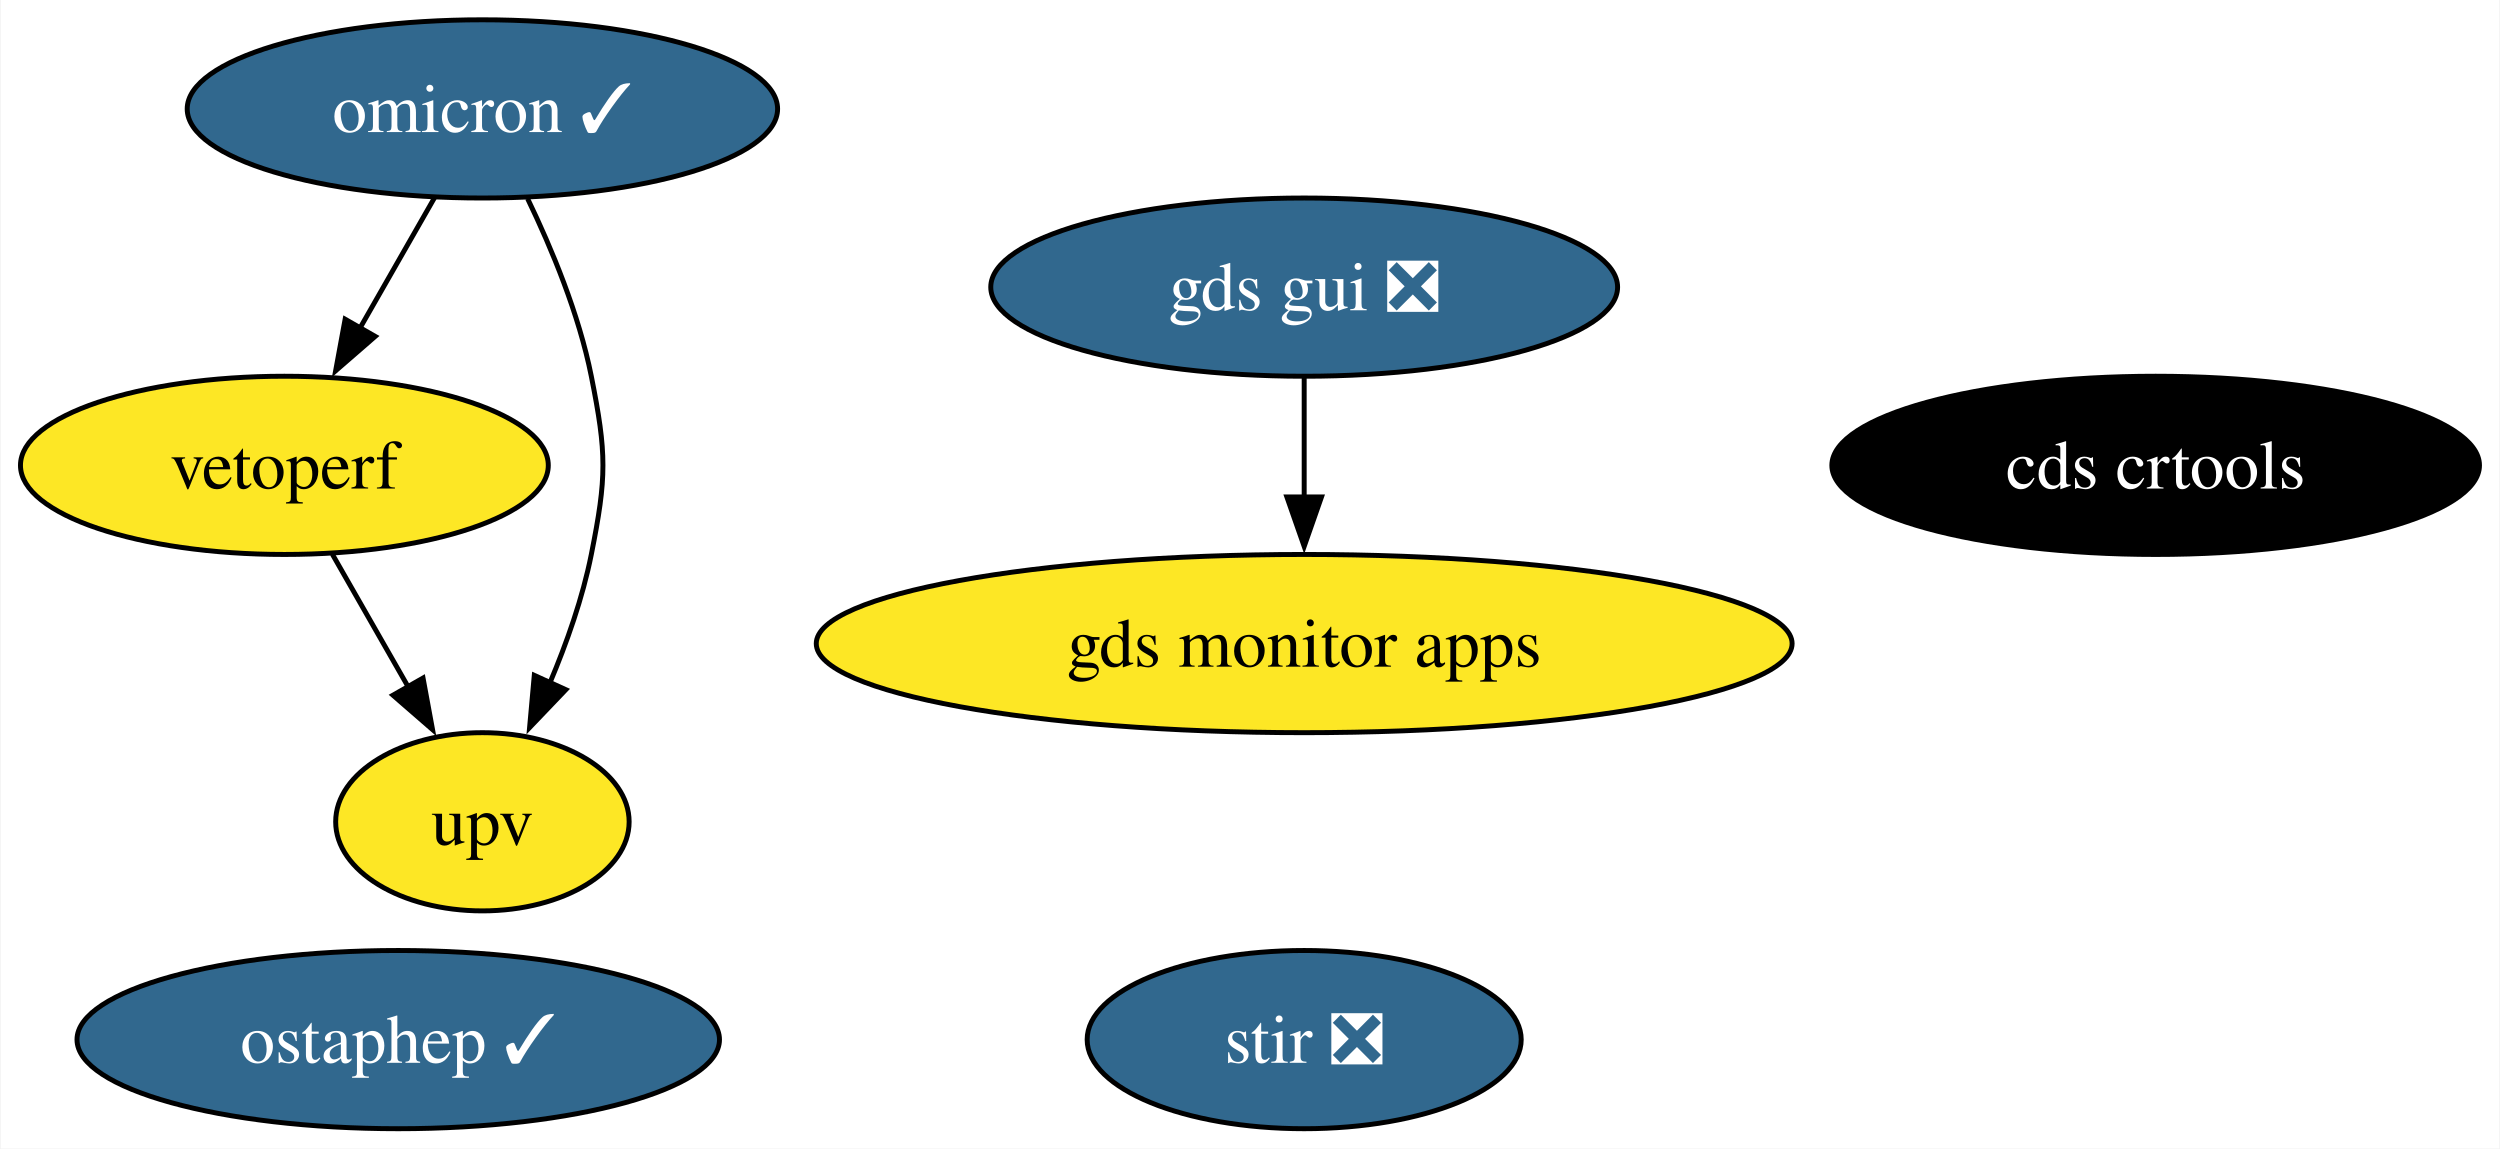
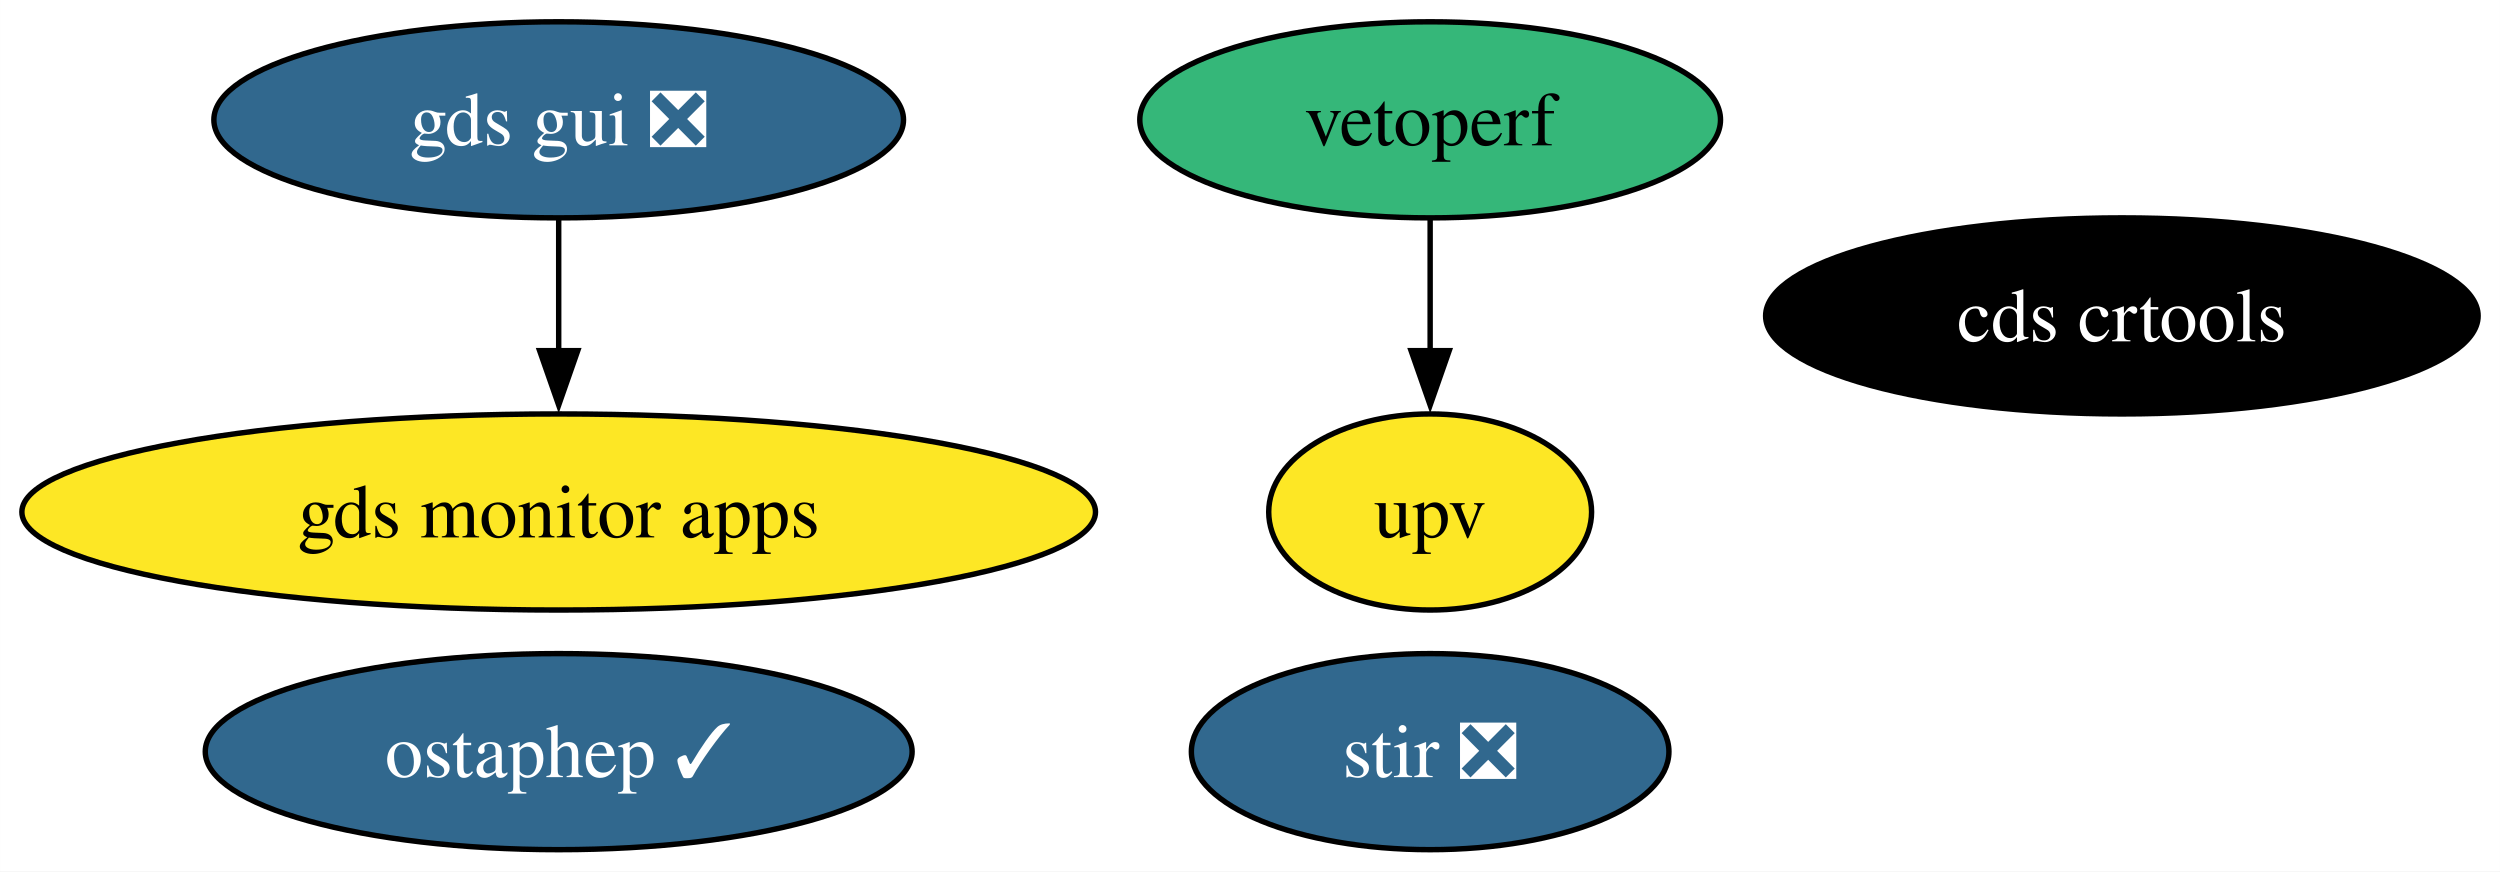
- <svg xmlns="http://www.w3.org/2000/svg" xmlns:xlink="http://www.w3.org/1999/xlink" width="505pt" height="232pt" viewBox="0.00 0.00 504.73 232.00">
-   <g id="graph0" class="graph" transform="scale(1 1) rotate(0) translate(4 228)">
-     <polygon fill="white" stroke="none" points="-4,4 -4,-228 500.73,-228 500.73,4 -4,4" />
+ <svg xmlns="http://www.w3.org/2000/svg" xmlns:xlink="http://www.w3.org/1999/xlink" width="459pt" height="160pt" viewBox="0.00 0.00 458.97 160.00">
+   <g id="graph0" class="graph" transform="scale(1 1) rotate(0) translate(4 156)">
+     <polygon fill="white" stroke="none" points="-4,4 -4,-156 454.97,-156 454.97,4 -4,4" />
    <g id="node1" class="node">
      <g id="a_node1">
        <a xlink:href="https://github.com/conda-forge/stir-feedstock/pull/110" xlink:title="stir ❎">
-           <ellipse fill="#31688e" stroke="black" cx="259.31" cy="-18" rx="43.84" ry="18" />
-           <text text-anchor="middle" x="259.31" y="-13.32" font-family="Times,serif" font-size="14.00" fill="white">stir ❎</text>
+           <ellipse fill="#31688e" stroke="black" cx="258.56" cy="-18" rx="43.84" ry="18" />
+           <text text-anchor="middle" x="258.56" y="-13.32" font-family="Times,serif" font-size="14.00" fill="white">stir ❎</text>
        </a>
      </g>
    </g>
    <g id="node2" class="node">
      <g id="a_node2">
        <a xlink:href="https://github.com/conda-forge/ostaphep-feedstock/pull/127" xlink:title="ostaphep ✓">
-           <ellipse fill="#31688e" stroke="black" cx="76.31" cy="-18" rx="64.89" ry="18" />
-           <text text-anchor="middle" x="76.31" y="-13.32" font-family="Times,serif" font-size="14.00" fill="white">ostaphep ✓</text>
+           <ellipse fill="#31688e" stroke="black" cx="98.56" cy="-18" rx="64.89" ry="18" />
+           <text text-anchor="middle" x="98.56" y="-13.32" font-family="Times,serif" font-size="14.00" fill="white">ostaphep ✓</text>
        </a>
      </g>
    </g>
    <g id="node3" class="node">
      <g id="a_node3">
-         <a xlink:href="https://github.com/conda-forge/omicron-feedstock/pull/37" xlink:title="omicron ✓">
-           <ellipse fill="#31688e" stroke="black" cx="93.31" cy="-206" rx="59.63" ry="18" />
-           <text text-anchor="middle" x="93.31" y="-201.32" font-family="Times,serif" font-size="14.00" fill="white">omicron ✓</text>
+         <a xlink:href="https://github.com/conda-forge/gds-gui-feedstock/pull/21" xlink:title="gds gui ❎">
+           <ellipse fill="#31688e" stroke="black" cx="98.56" cy="-134" rx="63.31" ry="18" />
+           <text text-anchor="middle" x="98.56" y="-129.32" font-family="Times,serif" font-size="14.00" fill="white">gds gui ❎</text>
+         </a>
+       </g>
+     </g>
+     <g id="node7" class="node">
+       <g id="a_node7">
+         <a xlink:href="https://github.com/conda-forge/gds-monitor-apps-feedstock" xlink:title="gds monitor apps">
+           <ellipse fill="#fde725" stroke="black" cx="98.56" cy="-62" rx="98.56" ry="18" />
+           <text text-anchor="middle" x="98.56" y="-57.33" font-family="Times,serif" font-size="14.00">gds monitor apps</text>
+         </a>
+       </g>
+     </g>
+     <g id="edge1" class="edge">
+       <path fill="none" stroke="black" d="M98.56,-115.7C98.56,-108.41 98.56,-99.73 98.56,-91.54" />
+       <polygon fill="black" stroke="black" points="102.06,-91.62 98.56,-81.62 95.06,-91.62 102.06,-91.62" />
+     </g>
+     <g id="node4" class="node">
+       <g id="a_node4">
+         <a xlink:href="https://github.com/conda-forge/cds-crtools-feedstock" xlink:title="cds crtools">
+           <ellipse fill="#000000" stroke="black" cx="385.56" cy="-98" rx="65.41" ry="18" />
+           <text text-anchor="middle" x="385.56" y="-93.33" font-family="Times,serif" font-size="14.00" fill="white">cds crtools</text>
+         </a>
+       </g>
+     </g>
+     <g id="node5" class="node">
+       <g id="a_node5">
+         <a xlink:href="https://github.com/conda-forge/vetoperf-feedstock" xlink:title="vetoperf">
+           <ellipse fill="#35b779" stroke="black" cx="258.56" cy="-134" rx="53.31" ry="18" />
+           <text text-anchor="middle" x="258.56" y="-129.32" font-family="Times,serif" font-size="14.00">vetoperf</text>
        </a>
      </g>
    </g>
    <g id="node6" class="node">
      <g id="a_node6">
-         <a xlink:href="https://github.com/conda-forge/vetoperf-feedstock" xlink:title="vetoperf">
-           <ellipse fill="#fde725" stroke="black" cx="53.31" cy="-134" rx="53.31" ry="18" />
-           <text text-anchor="middle" x="53.31" y="-129.32" font-family="Times,serif" font-size="14.00">vetoperf</text>
+         <a xlink:href="https://github.com/conda-forge/upv-feedstock" xlink:title="upv">
+           <ellipse fill="#fde725" stroke="black" cx="258.56" cy="-62" rx="29.64" ry="18" />
+           <text text-anchor="middle" x="258.56" y="-57.33" font-family="Times,serif" font-size="14.00">upv</text>
        </a>
      </g>
    </g>
    <g id="edge2" class="edge">
-       <path fill="none" stroke="black" d="M83.63,-188.05C79.11,-180.14 73.62,-170.54 68.56,-161.69" />
-       <polygon fill="black" stroke="black" points="71.66,-160.05 63.66,-153.1 65.58,-163.52 71.66,-160.05" />
-     </g>
-     <g id="node7" class="node">
-       <g id="a_node7">
-         <a xlink:href="https://github.com/conda-forge/upv-feedstock" xlink:title="upv">
-           <ellipse fill="#fde725" stroke="black" cx="93.31" cy="-62" rx="29.64" ry="18" />
-           <text text-anchor="middle" x="93.31" y="-57.33" font-family="Times,serif" font-size="14.00">upv</text>
-         </a>
-       </g>
-     </g>
-     <g id="edge1" class="edge">
-       <path fill="none" stroke="black" d="M102.44,-187.88C107.32,-177.76 112.82,-164.51 115.31,-152 118.44,-136.31 118.44,-131.69 115.31,-116 113.57,-107.27 110.37,-98.17 106.93,-90.03" />
-       <polygon fill="black" stroke="black" points="110.16,-88.69 102.84,-81.03 103.79,-91.58 110.16,-88.69" />
-     </g>
-     <g id="node4" class="node">
-       <g id="a_node4">
-         <a xlink:href="https://github.com/conda-forge/gds-gui-feedstock/pull/21" xlink:title="gds gui ❎">
-           <ellipse fill="#31688e" stroke="black" cx="259.31" cy="-170" rx="63.31" ry="18" />
-           <text text-anchor="middle" x="259.31" y="-165.33" font-family="Times,serif" font-size="14.00" fill="white">gds gui ❎</text>
-         </a>
-       </g>
-     </g>
-     <g id="node8" class="node">
-       <g id="a_node8">
-         <a xlink:href="https://github.com/conda-forge/gds-monitor-apps-feedstock" xlink:title="gds monitor apps">
-           <ellipse fill="#fde725" stroke="black" cx="259.31" cy="-98" rx="98.56" ry="18" />
-           <text text-anchor="middle" x="259.31" y="-93.33" font-family="Times,serif" font-size="14.00">gds monitor apps</text>
-         </a>
-       </g>
-     </g>
-     <g id="edge3" class="edge">
-       <path fill="none" stroke="black" d="M259.31,-151.7C259.31,-144.41 259.31,-135.73 259.31,-127.54" />
-       <polygon fill="black" stroke="black" points="262.81,-127.62 259.31,-117.62 255.81,-127.62 262.81,-127.62" />
-     </g>
-     <g id="node5" class="node">
-       <g id="a_node5">
-         <a xlink:href="https://github.com/conda-forge/cds-crtools-feedstock" xlink:title="cds crtools">
-           <ellipse fill="#000000" stroke="black" cx="431.31" cy="-134" rx="65.41" ry="18" />
-           <text text-anchor="middle" x="431.31" y="-129.32" font-family="Times,serif" font-size="14.00" fill="white">cds crtools</text>
-         </a>
-       </g>
-     </g>
-     <g id="edge4" class="edge">
-       <path fill="none" stroke="black" d="M63,-116.05C67.58,-108.03 73.17,-98.26 78.29,-89.3" />
-       <polygon fill="black" stroke="black" points="81.32,-91.04 83.24,-80.62 75.24,-87.57 81.32,-91.04" />
+       <path fill="none" stroke="black" d="M258.56,-115.7C258.56,-108.41 258.56,-99.73 258.56,-91.54" />
+       <polygon fill="black" stroke="black" points="262.06,-91.62 258.56,-81.62 255.06,-91.62 262.06,-91.62" />
    </g>
  </g>
</svg>
